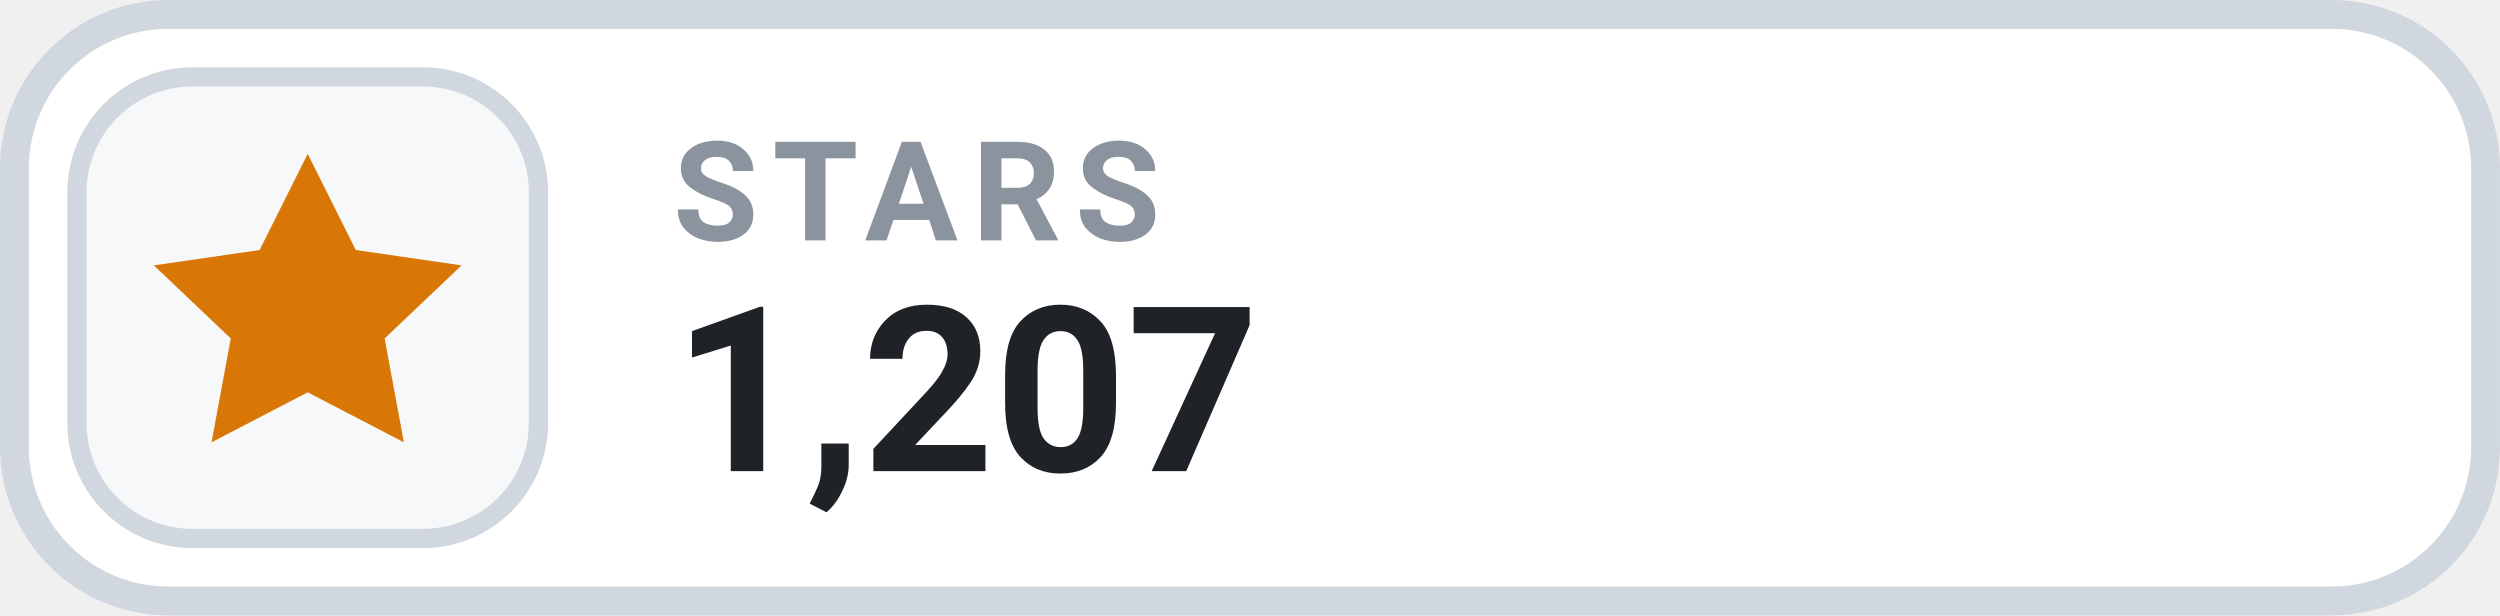
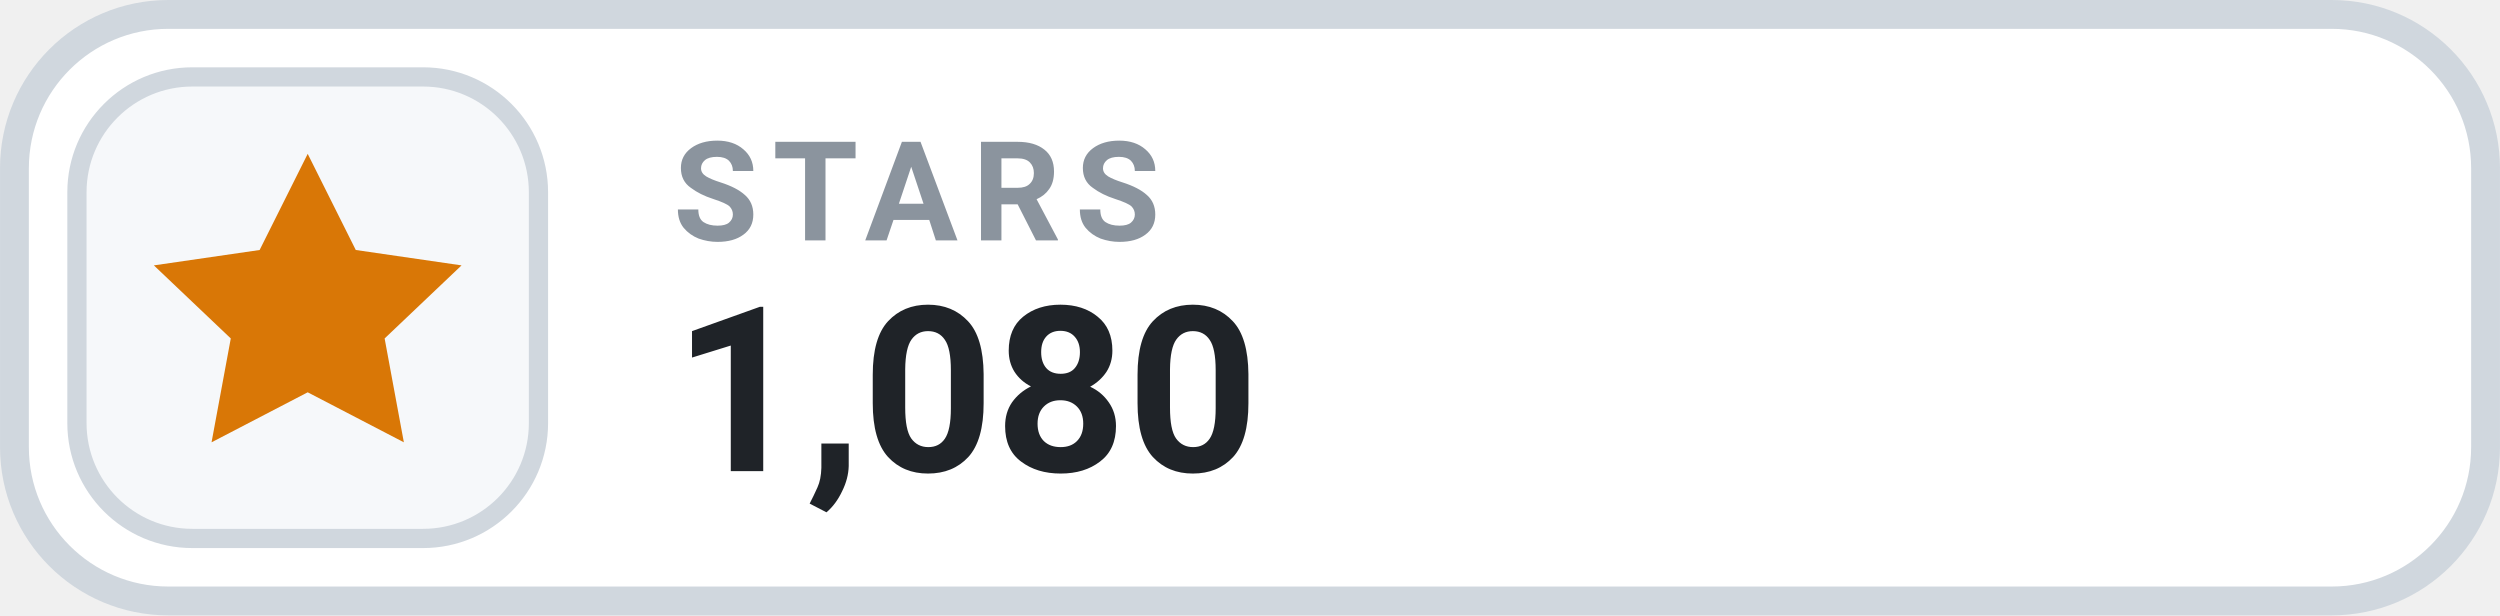
- <svg xmlns="http://www.w3.org/2000/svg" width="126" height="31.015" viewBox="0 0 130 32" role="img" aria-label="STARS 1,207">
+ <svg xmlns="http://www.w3.org/2000/svg" width="126" height="31.015" viewBox="0 0 130 32" role="img" aria-label="STARS 1,080">
  <rect x=".75" y=".75" width="128.5" height="30.5" rx="8" fill="#FFFFFF" stroke="#D0D7DE" stroke-width="1.5" />
  <rect x="4" y="4" width="24" height="24" rx="6" fill="#F6F8FA" stroke="#D0D7DE" stroke-width="1" />
  <g transform="translate(16 16)" style="color:#D97706;">
    <path d="M0 -8 l2.5 5 5.5 .8 -4 3.8 1 5.4 -5 -2.6 -5 2.6 1 -5.4 -4 -3.8 5.5 -.8 Z" fill="currentColor" />
  </g>
  <text x="35" y="12.5" fill="#8B949E" font-family="-apple-system,BlinkMacSystemFont,'Segoe UI',Roboto,Helvetica,Arial,sans-serif" font-size="7.2" font-weight="700" letter-spacing=".75">STARS</text>
-   <text x="35" y="24.5" fill="#1F2328" font-family="-apple-system,BlinkMacSystemFont,'Segoe UI',Roboto,Helvetica,Arial,sans-serif" font-size="12" font-weight="700">1,207</text>
+   <text x="35" y="24.5" fill="#1F2328" font-family="-apple-system,BlinkMacSystemFont,'Segoe UI',Roboto,Helvetica,Arial,sans-serif" font-size="12" font-weight="700">1,080</text>
</svg>
